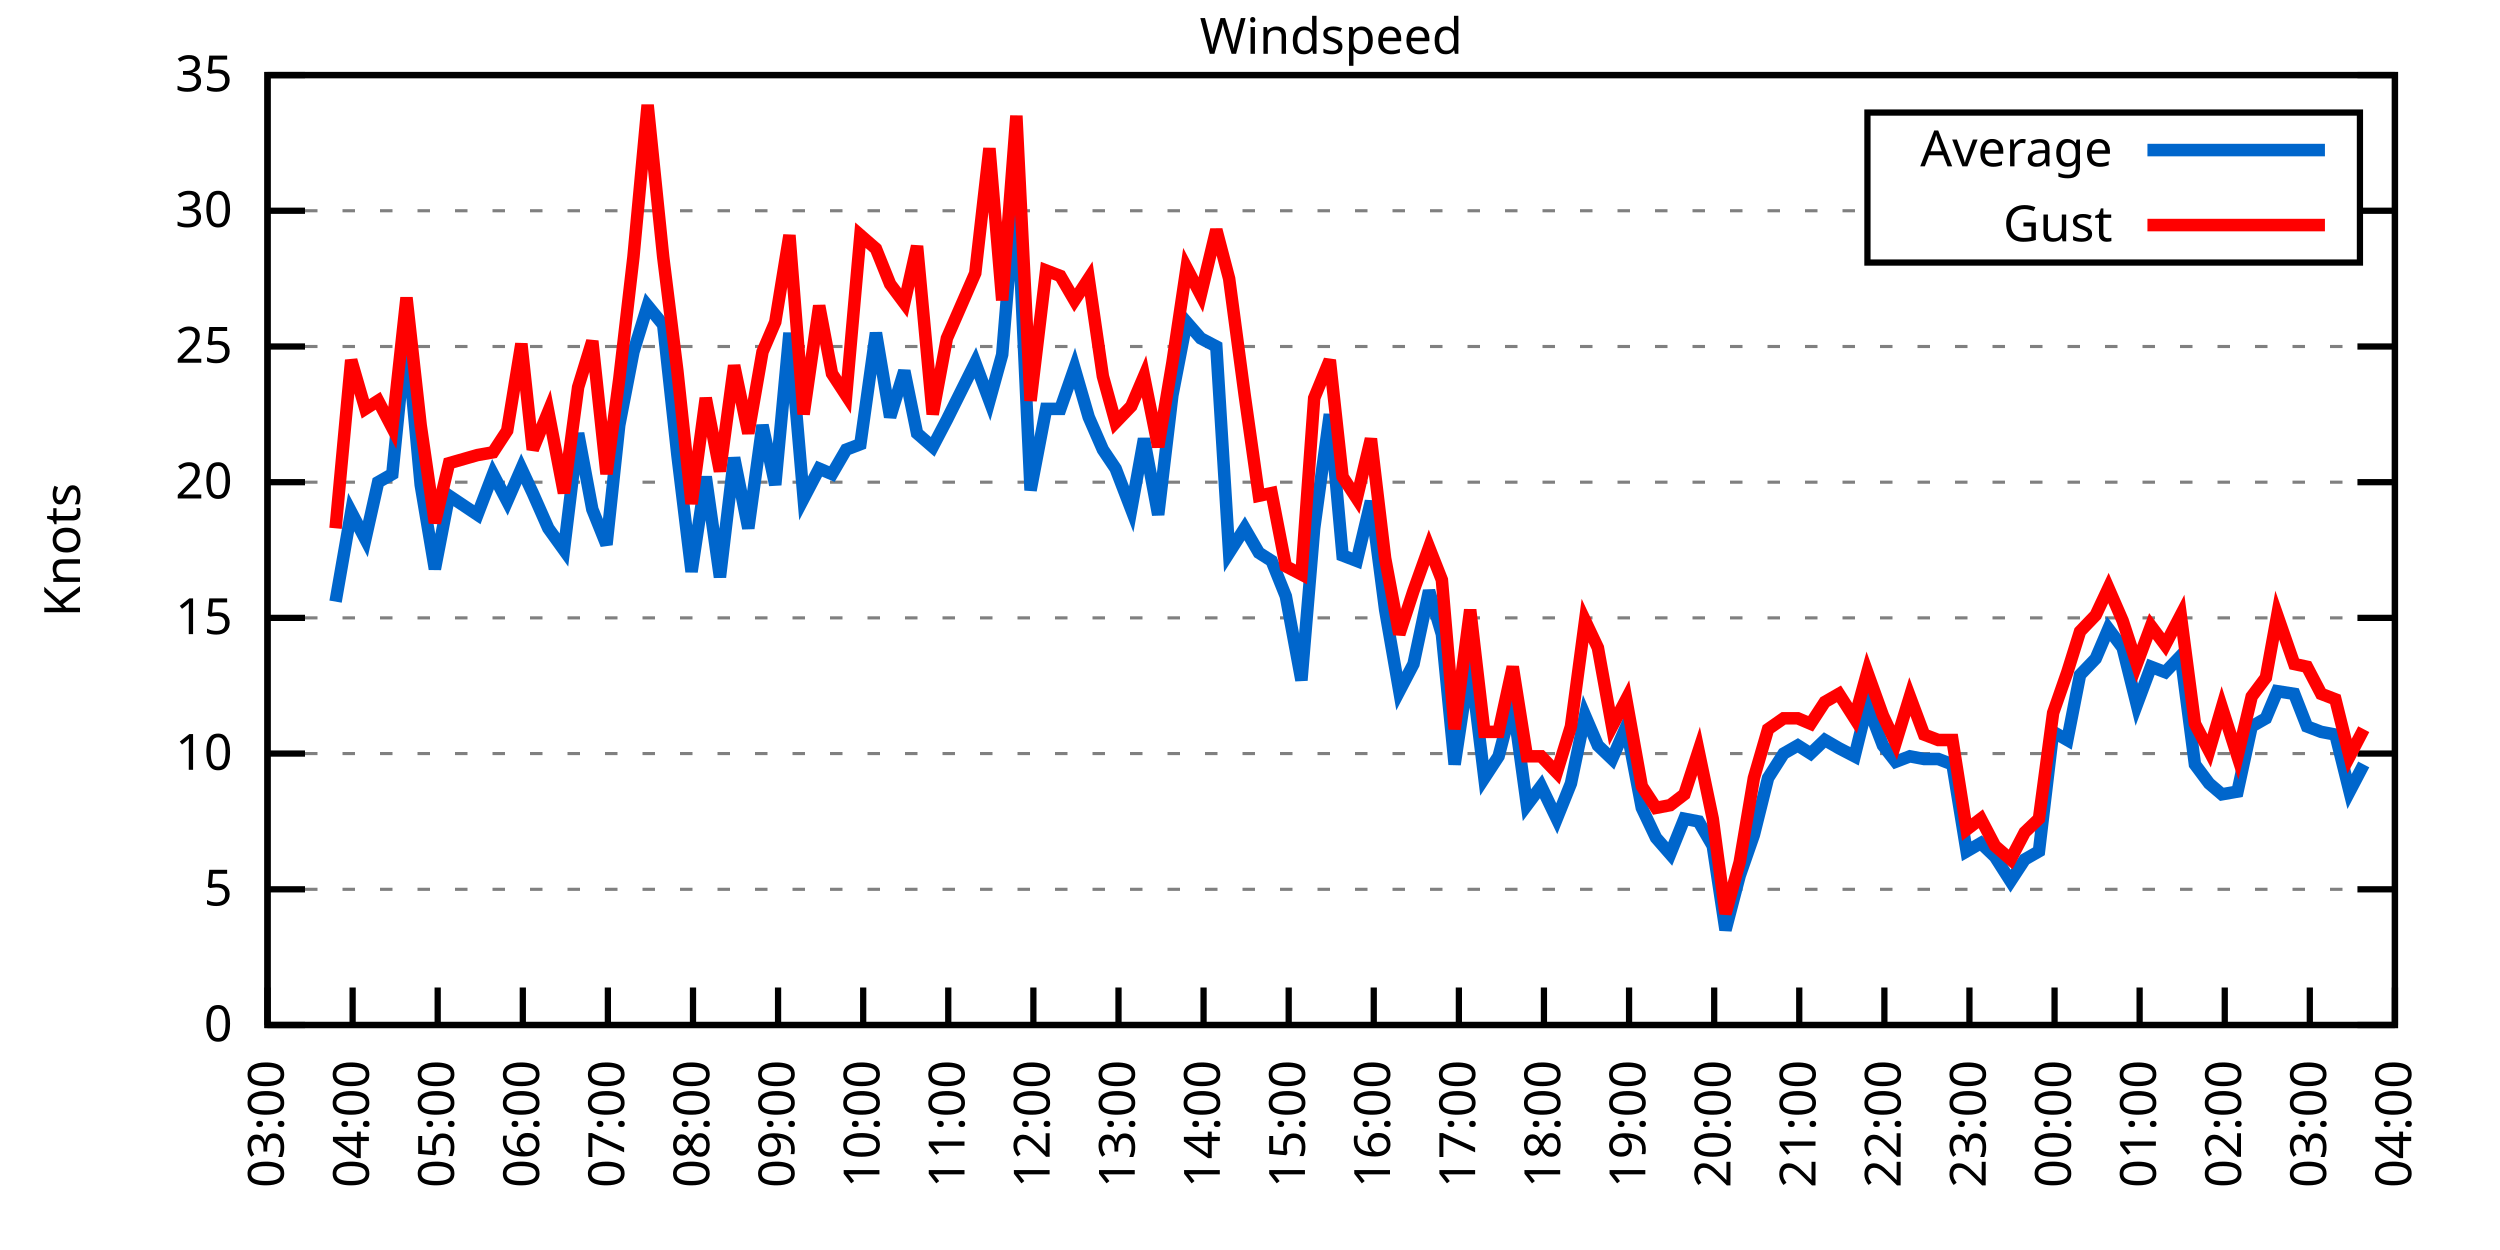
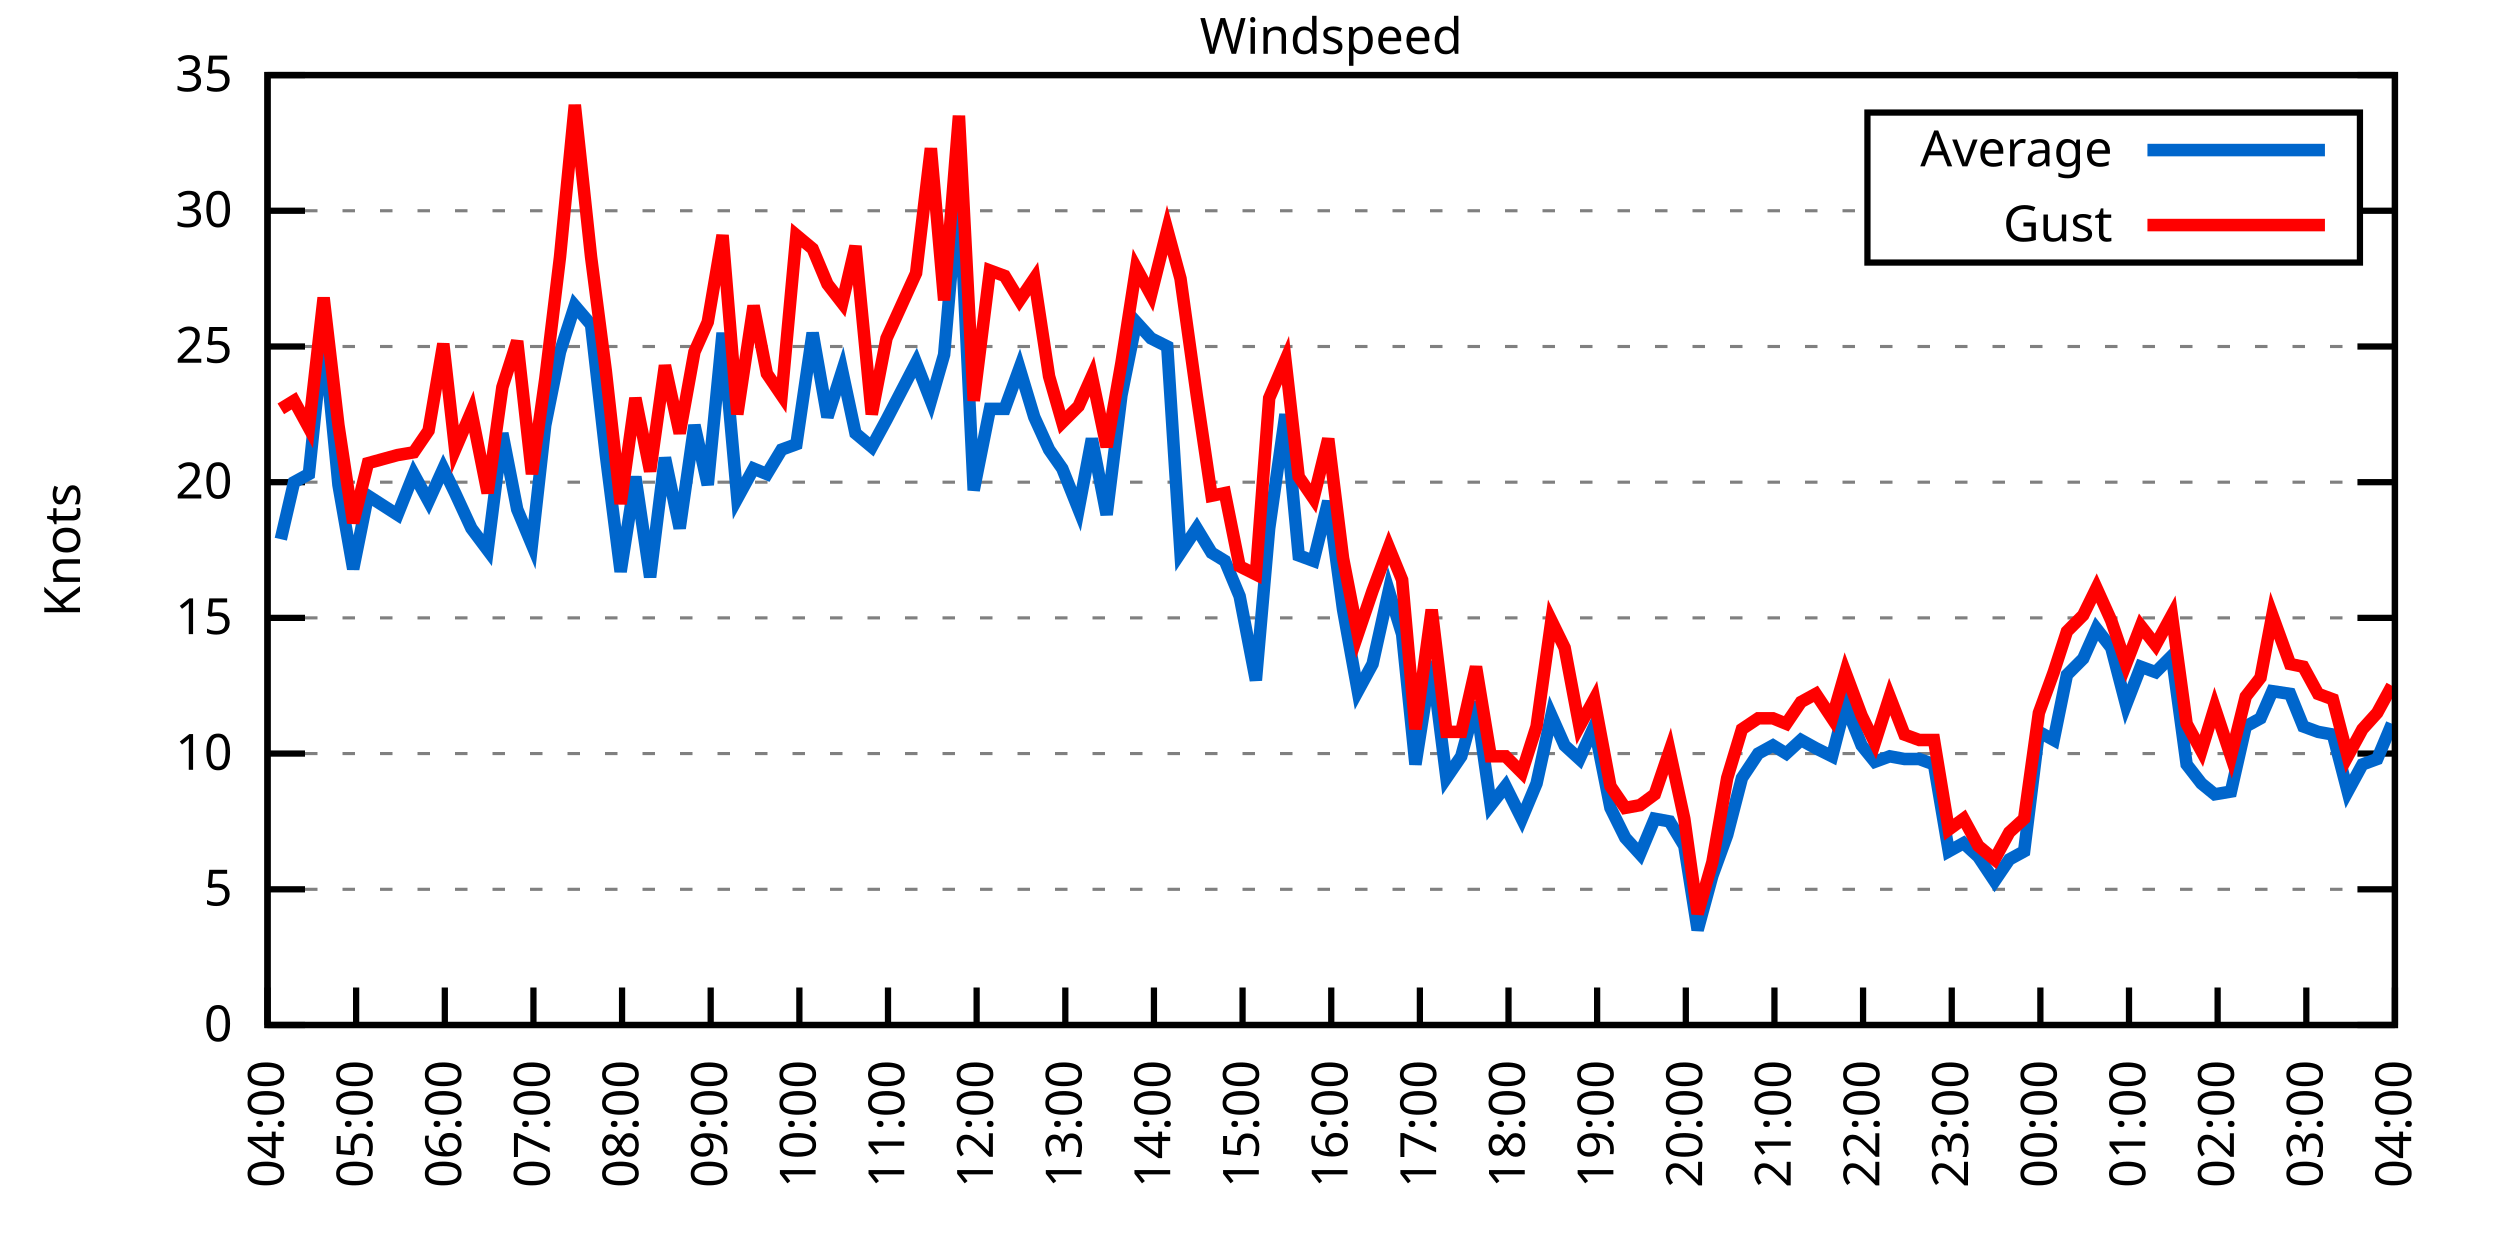
<svg xmlns="http://www.w3.org/2000/svg" xmlns:xlink="http://www.w3.org/1999/xlink" width="400" height="200" viewBox="0 0 400 200">
  <g id="gnuplot_canvas">
    <rect x="0" y="0" width="400" height="200" fill="none" />
    <defs>
      <circle id="gpDot" r="0.5" stroke-width="0.5" stroke="currentColor" />
      <path id="gpPt0" stroke-width="0.333" stroke="currentColor" d="M-1,0 h2 M0,-1 v2" />
      <path id="gpPt1" stroke-width="0.333" stroke="currentColor" d="M-1,-1 L1,1 M1,-1 L-1,1" />
      <path id="gpPt2" stroke-width="0.333" stroke="currentColor" d="M-1,0 L1,0 M0,-1 L0,1 M-1,-1 L1,1 M-1,1 L1,-1" />
      <rect id="gpPt3" stroke-width="0.333" stroke="currentColor" x="-1" y="-1" width="2" height="2" />
      <rect id="gpPt4" stroke-width="0.333" stroke="currentColor" fill="currentColor" x="-1" y="-1" width="2" height="2" />
      <circle id="gpPt5" stroke-width="0.333" stroke="currentColor" cx="0" cy="0" r="1" />
      <use xlink:href="#gpPt5" id="gpPt6" fill="currentColor" stroke="none" />
      <path id="gpPt7" stroke-width="0.333" stroke="currentColor" d="M0,-1.33 L-1.33,0.67 L1.33,0.67 z" />
      <use xlink:href="#gpPt7" id="gpPt8" fill="currentColor" stroke="none" />
      <use xlink:href="#gpPt7" id="gpPt9" stroke="currentColor" transform="rotate(180)" />
      <use xlink:href="#gpPt9" id="gpPt10" fill="currentColor" stroke="none" />
      <use xlink:href="#gpPt3" id="gpPt11" stroke="currentColor" transform="rotate(45)" />
      <use xlink:href="#gpPt11" id="gpPt12" fill="currentColor" stroke="none" />
      <path id="gpPt13" stroke-width="0.333" stroke="currentColor" d="M0,1.330 L1.265,0.411 L0.782,-1.067 L-0.782,-1.076 L-1.265,0.411 z" />
      <use xlink:href="#gpPt13" id="gpPt14" fill="currentColor" stroke="none" />
      <filter id="textbox" filterUnits="objectBoundingBox" x="0" y="0" height="1" width="1">
        <feFlood flood-color="white" flood-opacity="1" result="bgnd" />
        <feComposite in="SourceGraphic" in2="bgnd" operator="atop" />
      </filter>
      <filter id="greybox" filterUnits="objectBoundingBox" x="0" y="0" height="1" width="1">
        <feFlood flood-color="lightgrey" flood-opacity="1" result="grey" />
        <feComposite in="SourceGraphic" in2="grey" operator="atop" />
      </filter>
    </defs>
    <g fill="none" color="white" stroke="currentColor" stroke-width="1.00" stroke-linecap="butt" stroke-linejoin="miter">
</g>
    <g fill="none" color="black" stroke="currentColor" stroke-width="1.00" stroke-linecap="butt" stroke-linejoin="miter">
      <g stroke="none" shape-rendering="crispEdges">
        <polygon fill="rgb(255, 255, 255)" points="42.80,164.00 383.18,164.00 383.18,12.02 42.80,12.02 " />
      </g>
    </g>
    <g fill="none" color="black" stroke="currentColor" stroke-width="1.00" stroke-linecap="butt" stroke-linejoin="miter">
</g>
    <g fill="none" color="black" stroke="black" stroke-width="0.50" stroke-linecap="butt" stroke-linejoin="miter">
</g>
    <g fill="none" color="gray" stroke="currentColor" stroke-width="0.50" stroke-linecap="butt" stroke-linejoin="miter">
      <path stroke="gray" stroke-dasharray="2,4" class="gridline" d="M42.80,164.00 L383.19,164.00  " />
    </g>
    <g fill="none" color="gray" stroke="gray" stroke-width="1.00" stroke-linecap="butt" stroke-linejoin="miter">
</g>
    <g fill="none" color="black" stroke="currentColor" stroke-width="1.00" stroke-linecap="butt" stroke-linejoin="miter">
      <path stroke="black" d="M42.80,164.00 L48.80,164.00 M383.19,164.00 L377.19,164.00  " />
      <g transform="translate(37.20,166.60)" stroke="none" fill="black" font-family="Sans" font-size="8.00" text-anchor="end">
        <text>
          <tspan font-family="Sans"> 0</tspan>
        </text>
      </g>
    </g>
    <g fill="none" color="black" stroke="currentColor" stroke-width="1.00" stroke-linecap="butt" stroke-linejoin="miter">
</g>
    <g fill="none" color="black" stroke="black" stroke-width="0.50" stroke-linecap="butt" stroke-linejoin="miter">
</g>
    <g fill="none" color="gray" stroke="currentColor" stroke-width="0.50" stroke-linecap="butt" stroke-linejoin="miter">
      <path stroke="gray" stroke-dasharray="2,4" class="gridline" d="M42.80,142.29 L383.19,142.29  " />
    </g>
    <g fill="none" color="gray" stroke="gray" stroke-width="1.00" stroke-linecap="butt" stroke-linejoin="miter">
</g>
    <g fill="none" color="black" stroke="currentColor" stroke-width="1.00" stroke-linecap="butt" stroke-linejoin="miter">
      <path stroke="black" d="M42.80,142.29 L48.80,142.29 M383.19,142.29 L377.19,142.29  " />
      <g transform="translate(37.20,144.89)" stroke="none" fill="black" font-family="Sans" font-size="8.00" text-anchor="end">
        <text>
          <tspan font-family="Sans"> 5</tspan>
        </text>
      </g>
    </g>
    <g fill="none" color="black" stroke="currentColor" stroke-width="1.00" stroke-linecap="butt" stroke-linejoin="miter">
</g>
    <g fill="none" color="black" stroke="black" stroke-width="0.50" stroke-linecap="butt" stroke-linejoin="miter">
</g>
    <g fill="none" color="gray" stroke="currentColor" stroke-width="0.50" stroke-linecap="butt" stroke-linejoin="miter">
      <path stroke="gray" stroke-dasharray="2,4" class="gridline" d="M42.80,120.57 L383.19,120.57  " />
    </g>
    <g fill="none" color="gray" stroke="gray" stroke-width="1.00" stroke-linecap="butt" stroke-linejoin="miter">
</g>
    <g fill="none" color="black" stroke="currentColor" stroke-width="1.00" stroke-linecap="butt" stroke-linejoin="miter">
      <path stroke="black" d="M42.80,120.57 L48.80,120.57 M383.19,120.57 L377.19,120.57  " />
      <g transform="translate(37.20,123.17)" stroke="none" fill="black" font-family="Sans" font-size="8.00" text-anchor="end">
        <text>
          <tspan font-family="Sans"> 10</tspan>
        </text>
      </g>
    </g>
    <g fill="none" color="black" stroke="currentColor" stroke-width="1.00" stroke-linecap="butt" stroke-linejoin="miter">
</g>
    <g fill="none" color="black" stroke="black" stroke-width="0.50" stroke-linecap="butt" stroke-linejoin="miter">
</g>
    <g fill="none" color="gray" stroke="currentColor" stroke-width="0.50" stroke-linecap="butt" stroke-linejoin="miter">
      <path stroke="gray" stroke-dasharray="2,4" class="gridline" d="M42.80,98.86 L383.19,98.86  " />
    </g>
    <g fill="none" color="gray" stroke="gray" stroke-width="1.00" stroke-linecap="butt" stroke-linejoin="miter">
</g>
    <g fill="none" color="black" stroke="currentColor" stroke-width="1.00" stroke-linecap="butt" stroke-linejoin="miter">
      <path stroke="black" d="M42.80,98.86 L48.80,98.86 M383.19,98.86 L377.19,98.86  " />
      <g transform="translate(37.20,101.46)" stroke="none" fill="black" font-family="Sans" font-size="8.00" text-anchor="end">
        <text>
          <tspan font-family="Sans"> 15</tspan>
        </text>
      </g>
    </g>
    <g fill="none" color="black" stroke="currentColor" stroke-width="1.00" stroke-linecap="butt" stroke-linejoin="miter">
</g>
    <g fill="none" color="black" stroke="black" stroke-width="0.50" stroke-linecap="butt" stroke-linejoin="miter">
</g>
    <g fill="none" color="gray" stroke="currentColor" stroke-width="0.50" stroke-linecap="butt" stroke-linejoin="miter">
      <path stroke="gray" stroke-dasharray="2,4" class="gridline" d="M42.80,77.15 L383.19,77.15  " />
    </g>
    <g fill="none" color="gray" stroke="gray" stroke-width="1.00" stroke-linecap="butt" stroke-linejoin="miter">
</g>
    <g fill="none" color="black" stroke="currentColor" stroke-width="1.00" stroke-linecap="butt" stroke-linejoin="miter">
      <path stroke="black" d="M42.80,77.15 L48.80,77.15 M383.19,77.15 L377.19,77.15  " />
      <g transform="translate(37.20,79.75)" stroke="none" fill="black" font-family="Sans" font-size="8.00" text-anchor="end">
        <text>
          <tspan font-family="Sans"> 20</tspan>
        </text>
      </g>
    </g>
    <g fill="none" color="black" stroke="currentColor" stroke-width="1.00" stroke-linecap="butt" stroke-linejoin="miter">
</g>
    <g fill="none" color="black" stroke="black" stroke-width="0.50" stroke-linecap="butt" stroke-linejoin="miter">
</g>
    <g fill="none" color="gray" stroke="currentColor" stroke-width="0.50" stroke-linecap="butt" stroke-linejoin="miter">
      <path stroke="gray" stroke-dasharray="2,4" class="gridline" d="M42.80,55.44 L383.19,55.44  " />
    </g>
    <g fill="none" color="gray" stroke="gray" stroke-width="1.00" stroke-linecap="butt" stroke-linejoin="miter">
</g>
    <g fill="none" color="black" stroke="currentColor" stroke-width="1.00" stroke-linecap="butt" stroke-linejoin="miter">
      <path stroke="black" d="M42.80,55.44 L48.80,55.44 M383.19,55.44 L377.19,55.44  " />
      <g transform="translate(37.20,58.04)" stroke="none" fill="black" font-family="Sans" font-size="8.00" text-anchor="end">
        <text>
          <tspan font-family="Sans"> 25</tspan>
        </text>
      </g>
    </g>
    <g fill="none" color="black" stroke="currentColor" stroke-width="1.00" stroke-linecap="butt" stroke-linejoin="miter">
</g>
    <g fill="none" color="black" stroke="black" stroke-width="0.50" stroke-linecap="butt" stroke-linejoin="miter">
</g>
    <g fill="none" color="gray" stroke="currentColor" stroke-width="0.50" stroke-linecap="butt" stroke-linejoin="miter">
      <path stroke="gray" stroke-dasharray="2,4" class="gridline" d="M42.80,33.72 L298.79,33.72 M377.59,33.72 L383.19,33.72  " />
    </g>
    <g fill="none" color="gray" stroke="gray" stroke-width="1.00" stroke-linecap="butt" stroke-linejoin="miter">
</g>
    <g fill="none" color="black" stroke="currentColor" stroke-width="1.00" stroke-linecap="butt" stroke-linejoin="miter">
      <path stroke="black" d="M42.80,33.72 L48.80,33.72 M383.19,33.72 L377.19,33.72  " />
      <g transform="translate(37.20,36.32)" stroke="none" fill="black" font-family="Sans" font-size="8.00" text-anchor="end">
        <text>
          <tspan font-family="Sans"> 30</tspan>
        </text>
      </g>
    </g>
    <g fill="none" color="black" stroke="currentColor" stroke-width="1.00" stroke-linecap="butt" stroke-linejoin="miter">
</g>
    <g fill="none" color="black" stroke="black" stroke-width="0.50" stroke-linecap="butt" stroke-linejoin="miter">
</g>
    <g fill="none" color="gray" stroke="currentColor" stroke-width="0.50" stroke-linecap="butt" stroke-linejoin="miter">
      <path stroke="gray" stroke-dasharray="2,4" class="gridline" d="M42.80,12.01 L383.19,12.01  " />
    </g>
    <g fill="none" color="gray" stroke="gray" stroke-width="1.00" stroke-linecap="butt" stroke-linejoin="miter">
</g>
    <g fill="none" color="black" stroke="currentColor" stroke-width="1.00" stroke-linecap="butt" stroke-linejoin="miter">
      <path stroke="black" d="M42.80,12.01 L48.80,12.01 M383.19,12.01 L377.19,12.01  " />
      <g transform="translate(37.20,14.61)" stroke="none" fill="black" font-family="Sans" font-size="8.00" text-anchor="end">
        <text>
          <tspan font-family="Sans"> 35</tspan>
        </text>
      </g>
    </g>
    <g fill="none" color="black" stroke="currentColor" stroke-width="1.00" stroke-linecap="butt" stroke-linejoin="miter">
      <path stroke="black" d="M42.80,164.00 L42.80,158.00  " />
      <g transform="translate(45.40,169.60) rotate(270.00)" stroke="none" fill="black" font-family="Sans" font-size="8.00" text-anchor="end">
        <text>
-           <tspan font-family="Sans">03:00</tspan>
-         </text>
-       </g>
-     </g>
-     <g fill="none" color="black" stroke="currentColor" stroke-width="1.00" stroke-linecap="butt" stroke-linejoin="miter">
-       <path stroke="black" d="M56.42,164.00 L56.42,158.00  " />
-       <g transform="translate(59.02,169.60) rotate(270.00)" stroke="none" fill="black" font-family="Sans" font-size="8.00" text-anchor="end">
-         <text>
          <tspan font-family="Sans">04:00</tspan>
        </text>
      </g>
    </g>
    <g fill="none" color="black" stroke="currentColor" stroke-width="1.00" stroke-linecap="butt" stroke-linejoin="miter">
-       <path stroke="black" d="M70.03,164.00 L70.03,158.00  " />
-       <g transform="translate(72.63,169.60) rotate(270.00)" stroke="none" fill="black" font-family="Sans" font-size="8.00" text-anchor="end">
+       <path stroke="black" d="M56.98,164.00 L56.98,158.00  " />
+       <g transform="translate(59.58,169.60) rotate(270.00)" stroke="none" fill="black" font-family="Sans" font-size="8.00" text-anchor="end">
        <text>
          <tspan font-family="Sans">05:00</tspan>
        </text>
      </g>
    </g>
    <g fill="none" color="black" stroke="currentColor" stroke-width="1.00" stroke-linecap="butt" stroke-linejoin="miter">
-       <path stroke="black" d="M83.65,164.00 L83.65,158.00  " />
-       <g transform="translate(86.25,169.60) rotate(270.00)" stroke="none" fill="black" font-family="Sans" font-size="8.00" text-anchor="end">
+       <path stroke="black" d="M71.17,164.00 L71.17,158.00  " />
+       <g transform="translate(73.77,169.60) rotate(270.00)" stroke="none" fill="black" font-family="Sans" font-size="8.00" text-anchor="end">
        <text>
          <tspan font-family="Sans">06:00</tspan>
        </text>
      </g>
    </g>
    <g fill="none" color="black" stroke="currentColor" stroke-width="1.00" stroke-linecap="butt" stroke-linejoin="miter">
-       <path stroke="black" d="M97.26,164.00 L97.26,158.00  " />
-       <g transform="translate(99.86,169.60) rotate(270.00)" stroke="none" fill="black" font-family="Sans" font-size="8.00" text-anchor="end">
+       <path stroke="black" d="M85.35,164.00 L85.35,158.00  " />
+       <g transform="translate(87.95,169.60) rotate(270.00)" stroke="none" fill="black" font-family="Sans" font-size="8.00" text-anchor="end">
        <text>
          <tspan font-family="Sans">07:00</tspan>
        </text>
      </g>
    </g>
    <g fill="none" color="black" stroke="currentColor" stroke-width="1.00" stroke-linecap="butt" stroke-linejoin="miter">
-       <path stroke="black" d="M110.88,164.00 L110.88,158.00  " />
-       <g transform="translate(113.48,169.60) rotate(270.00)" stroke="none" fill="black" font-family="Sans" font-size="8.00" text-anchor="end">
+       <path stroke="black" d="M99.53,164.00 L99.53,158.00  " />
+       <g transform="translate(102.13,169.60) rotate(270.00)" stroke="none" fill="black" font-family="Sans" font-size="8.00" text-anchor="end">
        <text>
          <tspan font-family="Sans">08:00</tspan>
        </text>
      </g>
    </g>
    <g fill="none" color="black" stroke="currentColor" stroke-width="1.00" stroke-linecap="butt" stroke-linejoin="miter">
-       <path stroke="black" d="M124.49,164.00 L124.49,158.00  " />
-       <g transform="translate(127.09,169.60) rotate(270.00)" stroke="none" fill="black" font-family="Sans" font-size="8.00" text-anchor="end">
+       <path stroke="black" d="M113.71,164.00 L113.71,158.00  " />
+       <g transform="translate(116.31,169.60) rotate(270.00)" stroke="none" fill="black" font-family="Sans" font-size="8.00" text-anchor="end">
        <text>
          <tspan font-family="Sans">09:00</tspan>
        </text>
      </g>
    </g>
    <g fill="none" color="black" stroke="currentColor" stroke-width="1.00" stroke-linecap="butt" stroke-linejoin="miter">
-       <path stroke="black" d="M138.11,164.00 L138.11,158.00  " />
-       <g transform="translate(140.71,169.60) rotate(270.00)" stroke="none" fill="black" font-family="Sans" font-size="8.00" text-anchor="end">
+       <path stroke="black" d="M127.90,164.00 L127.90,158.00  " />
+       <g transform="translate(130.50,169.60) rotate(270.00)" stroke="none" fill="black" font-family="Sans" font-size="8.00" text-anchor="end">
        <text>
          <tspan font-family="Sans">10:00</tspan>
        </text>
      </g>
    </g>
    <g fill="none" color="black" stroke="currentColor" stroke-width="1.00" stroke-linecap="butt" stroke-linejoin="miter">
-       <path stroke="black" d="M151.72,164.00 L151.72,158.00  " />
-       <g transform="translate(154.32,169.60) rotate(270.00)" stroke="none" fill="black" font-family="Sans" font-size="8.00" text-anchor="end">
+       <path stroke="black" d="M142.08,164.00 L142.08,158.00  " />
+       <g transform="translate(144.68,169.60) rotate(270.00)" stroke="none" fill="black" font-family="Sans" font-size="8.00" text-anchor="end">
        <text>
          <tspan font-family="Sans">11:00</tspan>
        </text>
      </g>
    </g>
    <g fill="none" color="black" stroke="currentColor" stroke-width="1.00" stroke-linecap="butt" stroke-linejoin="miter">
-       <path stroke="black" d="M165.34,164.00 L165.34,158.00  " />
-       <g transform="translate(167.94,169.60) rotate(270.00)" stroke="none" fill="black" font-family="Sans" font-size="8.00" text-anchor="end">
+       <path stroke="black" d="M156.26,164.00 L156.26,158.00  " />
+       <g transform="translate(158.86,169.60) rotate(270.00)" stroke="none" fill="black" font-family="Sans" font-size="8.00" text-anchor="end">
        <text>
          <tspan font-family="Sans">12:00</tspan>
        </text>
      </g>
    </g>
    <g fill="none" color="black" stroke="currentColor" stroke-width="1.00" stroke-linecap="butt" stroke-linejoin="miter">
-       <path stroke="black" d="M178.96,164.00 L178.96,158.00  " />
-       <g transform="translate(181.56,169.60) rotate(270.00)" stroke="none" fill="black" font-family="Sans" font-size="8.00" text-anchor="end">
+       <path stroke="black" d="M170.45,164.00 L170.45,158.00  " />
+       <g transform="translate(173.05,169.60) rotate(270.00)" stroke="none" fill="black" font-family="Sans" font-size="8.00" text-anchor="end">
        <text>
          <tspan font-family="Sans">13:00</tspan>
        </text>
      </g>
    </g>
    <g fill="none" color="black" stroke="currentColor" stroke-width="1.00" stroke-linecap="butt" stroke-linejoin="miter">
-       <path stroke="black" d="M192.57,164.00 L192.57,158.00  " />
-       <g transform="translate(195.17,169.60) rotate(270.00)" stroke="none" fill="black" font-family="Sans" font-size="8.00" text-anchor="end">
+       <path stroke="black" d="M184.63,164.00 L184.63,158.00  " />
+       <g transform="translate(187.23,169.60) rotate(270.00)" stroke="none" fill="black" font-family="Sans" font-size="8.00" text-anchor="end">
        <text>
          <tspan font-family="Sans">14:00</tspan>
        </text>
      </g>
    </g>
    <g fill="none" color="black" stroke="currentColor" stroke-width="1.00" stroke-linecap="butt" stroke-linejoin="miter">
-       <path stroke="black" d="M206.19,164.00 L206.19,158.00  " />
-       <g transform="translate(208.79,169.60) rotate(270.00)" stroke="none" fill="black" font-family="Sans" font-size="8.00" text-anchor="end">
+       <path stroke="black" d="M198.81,164.00 L198.81,158.00  " />
+       <g transform="translate(201.41,169.60) rotate(270.00)" stroke="none" fill="black" font-family="Sans" font-size="8.00" text-anchor="end">
        <text>
          <tspan font-family="Sans">15:00</tspan>
        </text>
      </g>
    </g>
    <g fill="none" color="black" stroke="currentColor" stroke-width="1.00" stroke-linecap="butt" stroke-linejoin="miter">
-       <path stroke="black" d="M219.80,164.00 L219.80,158.00  " />
-       <g transform="translate(222.40,169.60) rotate(270.00)" stroke="none" fill="black" font-family="Sans" font-size="8.00" text-anchor="end">
+       <path stroke="black" d="M213.00,164.00 L213.00,158.00  " />
+       <g transform="translate(215.60,169.60) rotate(270.00)" stroke="none" fill="black" font-family="Sans" font-size="8.00" text-anchor="end">
        <text>
          <tspan font-family="Sans">16:00</tspan>
        </text>
      </g>
    </g>
    <g fill="none" color="black" stroke="currentColor" stroke-width="1.00" stroke-linecap="butt" stroke-linejoin="miter">
-       <path stroke="black" d="M233.42,164.00 L233.42,158.00  " />
-       <g transform="translate(236.02,169.60) rotate(270.00)" stroke="none" fill="black" font-family="Sans" font-size="8.00" text-anchor="end">
+       <path stroke="black" d="M227.18,164.00 L227.18,158.00  " />
+       <g transform="translate(229.78,169.60) rotate(270.00)" stroke="none" fill="black" font-family="Sans" font-size="8.00" text-anchor="end">
        <text>
          <tspan font-family="Sans">17:00</tspan>
        </text>
      </g>
    </g>
    <g fill="none" color="black" stroke="currentColor" stroke-width="1.00" stroke-linecap="butt" stroke-linejoin="miter">
-       <path stroke="black" d="M247.03,164.00 L247.03,158.00  " />
-       <g transform="translate(249.63,169.60) rotate(270.00)" stroke="none" fill="black" font-family="Sans" font-size="8.00" text-anchor="end">
+       <path stroke="black" d="M241.36,164.00 L241.36,158.00  " />
+       <g transform="translate(243.96,169.60) rotate(270.00)" stroke="none" fill="black" font-family="Sans" font-size="8.00" text-anchor="end">
        <text>
          <tspan font-family="Sans">18:00</tspan>
        </text>
      </g>
    </g>
    <g fill="none" color="black" stroke="currentColor" stroke-width="1.00" stroke-linecap="butt" stroke-linejoin="miter">
-       <path stroke="black" d="M260.65,164.00 L260.65,158.00  " />
-       <g transform="translate(263.25,169.60) rotate(270.00)" stroke="none" fill="black" font-family="Sans" font-size="8.00" text-anchor="end">
+       <path stroke="black" d="M255.54,164.00 L255.54,158.00  " />
+       <g transform="translate(258.14,169.60) rotate(270.00)" stroke="none" fill="black" font-family="Sans" font-size="8.00" text-anchor="end">
        <text>
          <tspan font-family="Sans">19:00</tspan>
        </text>
      </g>
    </g>
    <g fill="none" color="black" stroke="currentColor" stroke-width="1.00" stroke-linecap="butt" stroke-linejoin="miter">
-       <path stroke="black" d="M274.27,164.00 L274.27,158.00  " />
-       <g transform="translate(276.87,169.60) rotate(270.00)" stroke="none" fill="black" font-family="Sans" font-size="8.00" text-anchor="end">
+       <path stroke="black" d="M269.73,164.00 L269.73,158.00  " />
+       <g transform="translate(272.33,169.60) rotate(270.00)" stroke="none" fill="black" font-family="Sans" font-size="8.00" text-anchor="end">
        <text>
          <tspan font-family="Sans">20:00</tspan>
        </text>
      </g>
    </g>
    <g fill="none" color="black" stroke="currentColor" stroke-width="1.00" stroke-linecap="butt" stroke-linejoin="miter">
-       <path stroke="black" d="M287.88,164.00 L287.88,158.00  " />
-       <g transform="translate(290.48,169.60) rotate(270.00)" stroke="none" fill="black" font-family="Sans" font-size="8.00" text-anchor="end">
+       <path stroke="black" d="M283.91,164.00 L283.91,158.00  " />
+       <g transform="translate(286.51,169.60) rotate(270.00)" stroke="none" fill="black" font-family="Sans" font-size="8.00" text-anchor="end">
        <text>
          <tspan font-family="Sans">21:00</tspan>
        </text>
      </g>
    </g>
    <g fill="none" color="black" stroke="currentColor" stroke-width="1.00" stroke-linecap="butt" stroke-linejoin="miter">
-       <path stroke="black" d="M301.50,164.00 L301.50,158.00  " />
-       <g transform="translate(304.10,169.60) rotate(270.00)" stroke="none" fill="black" font-family="Sans" font-size="8.00" text-anchor="end">
+       <path stroke="black" d="M298.09,164.00 L298.09,158.00  " />
+       <g transform="translate(300.69,169.60) rotate(270.00)" stroke="none" fill="black" font-family="Sans" font-size="8.00" text-anchor="end">
        <text>
          <tspan font-family="Sans">22:00</tspan>
        </text>
      </g>
    </g>
    <g fill="none" color="black" stroke="currentColor" stroke-width="1.00" stroke-linecap="butt" stroke-linejoin="miter">
-       <path stroke="black" d="M315.11,164.00 L315.11,158.00  " />
-       <g transform="translate(317.71,169.60) rotate(270.00)" stroke="none" fill="black" font-family="Sans" font-size="8.00" text-anchor="end">
+       <path stroke="black" d="M312.28,164.00 L312.28,158.00  " />
+       <g transform="translate(314.88,169.60) rotate(270.00)" stroke="none" fill="black" font-family="Sans" font-size="8.00" text-anchor="end">
        <text>
          <tspan font-family="Sans">23:00</tspan>
        </text>
      </g>
    </g>
    <g fill="none" color="black" stroke="currentColor" stroke-width="1.00" stroke-linecap="butt" stroke-linejoin="miter">
-       <path stroke="black" d="M328.73,164.00 L328.73,158.00  " />
-       <g transform="translate(331.33,169.60) rotate(270.00)" stroke="none" fill="black" font-family="Sans" font-size="8.00" text-anchor="end">
+       <path stroke="black" d="M326.46,164.00 L326.46,158.00  " />
+       <g transform="translate(329.06,169.60) rotate(270.00)" stroke="none" fill="black" font-family="Sans" font-size="8.00" text-anchor="end">
        <text>
          <tspan font-family="Sans">00:00</tspan>
        </text>
      </g>
    </g>
    <g fill="none" color="black" stroke="currentColor" stroke-width="1.00" stroke-linecap="butt" stroke-linejoin="miter">
-       <path stroke="black" d="M342.34,164.00 L342.34,158.00  " />
-       <g transform="translate(344.94,169.60) rotate(270.00)" stroke="none" fill="black" font-family="Sans" font-size="8.00" text-anchor="end">
+       <path stroke="black" d="M340.64,164.00 L340.64,158.00  " />
+       <g transform="translate(343.24,169.60) rotate(270.00)" stroke="none" fill="black" font-family="Sans" font-size="8.00" text-anchor="end">
        <text>
          <tspan font-family="Sans">01:00</tspan>
        </text>
      </g>
    </g>
    <g fill="none" color="black" stroke="currentColor" stroke-width="1.00" stroke-linecap="butt" stroke-linejoin="miter">
-       <path stroke="black" d="M355.96,164.00 L355.96,158.00  " />
-       <g transform="translate(358.56,169.60) rotate(270.00)" stroke="none" fill="black" font-family="Sans" font-size="8.00" text-anchor="end">
+       <path stroke="black" d="M354.82,164.00 L354.82,158.00  " />
+       <g transform="translate(357.42,169.60) rotate(270.00)" stroke="none" fill="black" font-family="Sans" font-size="8.00" text-anchor="end">
        <text>
          <tspan font-family="Sans">02:00</tspan>
        </text>
      </g>
    </g>
    <g fill="none" color="black" stroke="currentColor" stroke-width="1.00" stroke-linecap="butt" stroke-linejoin="miter">
-       <path stroke="black" d="M369.57,164.00 L369.57,158.00  " />
-       <g transform="translate(372.17,169.60) rotate(270.00)" stroke="none" fill="black" font-family="Sans" font-size="8.00" text-anchor="end">
+       <path stroke="black" d="M369.01,164.00 L369.01,158.00  " />
+       <g transform="translate(371.61,169.60) rotate(270.00)" stroke="none" fill="black" font-family="Sans" font-size="8.00" text-anchor="end">
        <text>
          <tspan font-family="Sans">03:00</tspan>
        </text>
      </g>
    </g>
    <g fill="none" color="black" stroke="currentColor" stroke-width="1.00" stroke-linecap="butt" stroke-linejoin="miter">
      <path stroke="black" d="M383.19,164.00 L383.19,158.00  " />
      <g transform="translate(385.79,169.60) rotate(270.00)" stroke="none" fill="black" font-family="Sans" font-size="8.00" text-anchor="end">
        <text>
          <tspan font-family="Sans">04:00</tspan>
        </text>
      </g>
    </g>
    <g fill="none" color="black" stroke="currentColor" stroke-width="1.00" stroke-linecap="butt" stroke-linejoin="miter">
</g>
    <g fill="none" color="black" stroke="currentColor" stroke-width="1.00" stroke-linecap="butt" stroke-linejoin="miter">
      <path stroke="black" d="M42.80,12.01 L42.80,164.00 L383.19,164.00 L383.19,12.01 L42.80,12.01 Z  " />
    </g>
    <g fill="none" color="black" stroke="currentColor" stroke-width="1.00" stroke-linecap="butt" stroke-linejoin="miter">
</g>
    <g fill="none" color="black" stroke="currentColor" stroke-width="1.00" stroke-linecap="butt" stroke-linejoin="miter">
      <path stroke="black" d="M298.79,42.01 L298.79,18.01 L377.59,18.01 L377.59,42.01 L298.79,42.01 Z  " />
    </g>
    <g id="Windspeed_plot_1">
      <g fill="none" color="white" stroke="black" stroke-width="2.00" stroke-linecap="butt" stroke-linejoin="miter">
</g>
      <g fill="none" color="black" stroke="currentColor" stroke-width="2.00" stroke-linecap="butt" stroke-linejoin="miter">
        <g transform="translate(337.99,26.61)" stroke="none" fill="black" font-family="Sans" font-size="8.00" text-anchor="end">
          <text>
            <tspan font-family="Sans">Average</tspan>
          </text>
        </g>
      </g>
      <g fill="none" color="black" stroke="currentColor" stroke-width="2.00" stroke-linecap="butt" stroke-linejoin="miter">
-         <path stroke="rgb(  0, 102, 204)" d="M343.59,24.01 L371.99,24.01 M53.69,96.26 L56.19,81.93 L58.46,86.27 L60.50,77.15 L62.77,75.85 L65.04,53.26   L67.31,77.58 L69.58,91.04 L71.85,79.32 L76.39,82.36 L78.88,75.85 L81.15,80.19 L83.42,74.98 L85.24,78.89   L87.73,84.53 L90.23,88.00 L92.50,69.33 L94.77,81.49 L97.04,87.14 L99.08,68.03 L101.35,56.30 L103.62,48.92   L106.11,51.96 L108.38,72.81 L110.65,91.48 L112.92,76.28 L115.19,92.35 L117.46,73.24 L119.73,84.53 L122.00,68.03   L124.04,77.58 L126.31,53.26 L128.58,79.75 L131.07,74.98 L133.12,75.85 L135.39,71.94 L137.66,71.07 L140.15,53.26   L142.42,66.73 L144.69,59.34 L146.73,69.33 L149.23,71.50 L151.50,67.16 L156.04,58.04 L158.31,64.12 L160.35,56.74   L162.62,29.38 L164.89,78.45 L167.38,65.42 L169.65,65.42 L171.92,58.91 L174.19,66.73 L176.46,71.94 L178.50,74.98   L181.00,81.49 L183.04,70.20 L185.31,82.36 L187.58,63.25 L189.85,51.53 L192.12,54.13 L194.61,55.44 L196.66,88.44   L199.15,84.53 L201.42,88.44 L203.46,89.74 L205.73,95.39 L208.23,108.85 L210.27,84.53 L212.77,66.29 L214.81,88.87   L217.08,89.74 L219.35,80.19 L221.62,97.56 L223.89,110.59 L226.16,106.24 L228.65,94.52 L230.70,101.47 L232.74,122.31   L235.23,105.81 L237.50,124.48 L239.77,121.01 L242.04,112.32 L244.31,128.83 L246.58,125.79 L249.08,131.00 L251.35,125.35   L253.61,114.49 L255.66,119.27 L257.93,121.44 L260.20,116.23 L262.69,129.26 L264.96,134.04 L267.23,136.64 L269.50,131.00   L271.77,131.43 L274.04,135.34 L276.08,148.80 L278.35,140.12 L280.62,133.60 L282.89,124.48 L285.38,120.57 L287.65,119.27   L289.70,120.57 L291.97,118.40 L294.23,119.71 L296.73,121.01 L298.77,112.76 L301.27,119.27 L303.31,121.88 L305.58,121.01   L307.85,121.44 L310.12,121.44 L312.39,122.31 L314.66,136.21 L316.93,134.90 L319.20,137.08 L321.69,140.98 L323.96,137.51   L326.23,136.21 L328.50,117.10 L330.77,118.40 L332.81,107.98 L335.31,105.38 L337.35,100.60 L339.62,103.64 L341.89,112.76   L344.16,106.68 L346.43,107.55 L348.92,104.94 L351.19,122.31 L353.46,125.35 L355.50,127.09 L358.00,126.65 L360.27,116.23   L362.54,114.93 L364.36,110.59 L367.08,111.02 L369.12,116.23 L371.39,117.10 L373.66,117.53 L375.93,126.65 L378.20,122.31    " />
+         <path stroke="rgb(  0, 102, 204)" d="M343.59,24.01 L371.99,24.01 M44.93,86.27 L47.05,77.15 L49.42,75.85 L51.78,53.26 L54.15,77.58 L56.51,91.04   L58.87,79.32 L63.60,82.36 L66.20,75.85 L68.57,80.19 L70.93,74.98 L72.82,78.89 L75.42,84.53 L78.02,88.00   L80.38,69.33 L82.75,81.49 L85.11,87.14 L87.24,68.03 L89.60,56.30 L91.97,48.92 L94.57,51.96 L96.93,72.81   L99.30,91.48 L101.66,76.28 L104.02,92.35 L106.39,73.24 L108.75,84.53 L111.11,68.03 L113.24,77.58 L115.61,53.26   L117.97,79.75 L120.57,74.98 L122.70,75.85 L125.06,71.94 L127.42,71.07 L130.02,53.26 L132.39,66.73 L134.75,59.34   L136.88,69.33 L139.48,71.50 L141.84,67.16 L146.57,58.04 L148.94,64.12 L151.06,56.74 L153.43,29.38 L155.79,78.45   L158.39,65.42 L160.75,65.42 L163.12,58.91 L165.48,66.73 L167.85,71.94 L169.97,74.98 L172.57,81.49 L174.70,70.20   L177.06,82.36 L179.43,63.25 L181.79,51.53 L184.16,54.13 L186.76,55.44 L188.88,88.44 L191.48,84.53 L193.85,88.44   L195.98,89.74 L198.34,95.39 L200.94,108.85 L203.07,84.53 L205.67,66.29 L207.79,88.87 L210.16,89.74 L212.52,80.19   L214.89,97.56 L217.25,110.59 L219.61,106.24 L222.21,94.52 L224.34,101.47 L226.47,122.31 L229.07,105.81 L231.43,124.48   L233.80,121.01 L236.16,112.32 L238.52,128.83 L240.89,125.79 L243.49,131.00 L245.85,125.35 L248.22,114.49 L250.34,119.27   L252.71,121.44 L255.07,116.23 L257.67,129.26 L260.04,134.04 L262.40,136.64 L264.76,131.00 L267.13,131.43 L269.49,135.34   L271.62,148.80 L273.98,140.12 L276.35,133.60 L278.71,124.48 L281.31,120.57 L283.67,119.27 L285.80,120.57 L288.16,118.40   L290.53,119.71 L293.13,121.01 L295.26,112.76 L297.86,119.27 L299.98,121.88 L302.35,121.01 L304.71,121.44 L307.08,121.44   L309.44,122.31 L311.80,136.21 L314.17,134.90 L316.53,137.08 L319.13,140.98 L321.49,137.51 L323.86,136.21 L326.22,117.10   L328.59,118.40 L330.71,107.98 L333.31,105.38 L335.44,100.60 L337.80,103.64 L340.17,112.76 L342.53,106.68 L344.90,107.55   L347.50,104.94 L349.86,122.31 L352.22,125.35 L354.35,127.09 L356.95,126.65 L359.32,116.23 L361.68,114.93 L363.57,110.59   L366.41,111.02 L368.53,116.23 L370.90,117.10 L373.26,117.53 L375.63,126.65 L377.99,122.31 L380.35,121.44 L382.72,115.80    " />
      </g>
    </g>
    <g id="Windspeed_plot_2">
      <g fill="none" color="black" stroke="currentColor" stroke-width="2.00" stroke-linecap="butt" stroke-linejoin="miter">
        <g transform="translate(337.99,38.61)" stroke="none" fill="black" font-family="Sans" font-size="8.00" text-anchor="end">
          <text>
            <tspan font-family="Sans">Gust</tspan>
          </text>
        </g>
      </g>
      <g fill="none" color="black" stroke="currentColor" stroke-width="2.00" stroke-linecap="butt" stroke-linejoin="miter">
-         <path stroke="rgb(255,   0,   0)" d="M343.59,36.01 L371.99,36.01 M53.69,84.53 L56.19,57.61 L58.46,65.42 L60.50,64.12 L62.77,68.46 L65.04,47.62   L67.31,68.03 L69.58,83.66 L71.85,74.11 L76.39,72.81 L78.88,72.37 L81.15,68.90 L83.42,55.00 L85.24,71.94   L87.73,65.86 L90.23,78.89 L92.50,61.95 L94.77,54.57 L97.04,75.85 L99.08,60.65 L101.35,41.11 L103.62,16.79   L106.11,41.11 L108.38,59.34 L110.65,80.62 L112.92,63.69 L115.19,75.41 L117.46,58.48 L119.73,69.33 L122.00,56.30   L124.04,51.53 L126.31,37.63 L128.58,66.29 L131.07,48.92 L133.12,59.78 L135.39,63.25 L137.66,37.63 L140.15,39.80   L142.42,45.45 L144.69,48.49 L146.73,39.37 L149.23,66.29 L151.50,54.13 L156.04,43.71 L158.31,23.73 L160.35,48.05   L162.62,18.52 L164.89,64.12 L167.38,43.28 L169.65,44.15 L171.92,48.05 L174.19,44.58 L176.46,60.21 L178.50,67.59   L181.00,64.99 L183.04,60.21 L185.31,71.50 L187.58,58.04 L189.85,42.84 L192.12,47.18 L194.61,36.76 L196.66,44.58   L199.15,63.25 L201.42,79.32 L203.46,78.89 L205.73,90.61 L208.23,91.91 L210.27,63.69 L212.77,57.61 L214.81,76.28   L217.08,79.75 L219.35,70.20 L221.62,89.31 L223.89,101.47 L226.16,94.52 L228.65,87.57 L230.70,92.78 L232.74,116.67   L235.23,97.56 L237.50,117.10 L239.77,117.10 L242.04,106.68 L244.31,121.01 L246.58,121.01 L249.08,123.61 L251.35,116.23   L253.61,99.30 L255.66,103.64 L257.93,116.23 L260.20,111.89 L262.69,125.79 L264.96,129.26 L267.23,128.83 L269.50,127.09   L271.77,120.14 L274.04,131.00 L276.08,146.20 L278.35,137.94 L280.62,124.48 L282.89,116.67 L285.38,114.93 L287.65,114.93   L289.70,115.80 L291.97,112.32 L294.23,111.02 L296.73,114.93 L298.77,107.55 L301.27,114.49 L303.31,118.84 L305.58,111.45   L307.85,117.53 L310.12,118.40 L312.39,118.40 L314.66,132.73 L316.93,131.00 L319.20,135.34 L321.69,137.51 L323.96,133.17   L326.23,131.00 L328.50,114.06 L330.77,107.55 L332.81,101.03 L335.31,98.43 L337.35,94.08 L339.62,99.30 L341.89,106.24   L344.16,100.16 L346.43,103.20 L348.92,98.43 L351.19,115.80 L353.46,120.14 L355.50,113.19 L358.00,121.01 L360.27,111.45   L362.54,108.42 L364.36,98.43 L367.08,106.24 L369.12,106.68 L371.39,111.02 L373.66,111.89 L375.93,121.01 L378.20,116.67    " />
+         <path stroke="rgb(255,   0,   0)" d="M343.59,36.01 L371.99,36.01 M44.93,65.42 L47.05,64.12 L49.42,68.46 L51.78,47.62 L54.15,68.03 L56.51,83.66   L58.87,74.11 L63.60,72.81 L66.20,72.37 L68.57,68.90 L70.93,55.00 L72.82,71.94 L75.42,65.86 L78.02,78.89   L80.38,61.95 L82.75,54.57 L85.11,75.85 L87.24,60.65 L89.60,41.11 L91.97,16.79 L94.57,41.11 L96.93,59.34   L99.30,80.62 L101.66,63.69 L104.02,75.41 L106.39,58.48 L108.75,69.33 L111.11,56.30 L113.24,51.53 L115.61,37.63   L117.97,66.29 L120.57,48.92 L122.70,59.78 L125.06,63.25 L127.42,37.63 L130.02,39.80 L132.39,45.45 L134.75,48.49   L136.88,39.37 L139.48,66.29 L141.84,54.13 L146.57,43.71 L148.94,23.73 L151.06,48.05 L153.43,18.52 L155.79,64.12   L158.39,43.28 L160.75,44.15 L163.12,48.05 L165.48,44.58 L167.85,60.21 L169.97,67.59 L172.57,64.99 L174.70,60.21   L177.06,71.50 L179.43,58.04 L181.79,42.84 L184.16,47.18 L186.76,36.76 L188.88,44.58 L191.48,63.25 L193.85,79.32   L195.98,78.89 L198.34,90.61 L200.94,91.91 L203.07,63.69 L205.67,57.61 L207.79,76.28 L210.16,79.75 L212.52,70.20   L214.89,89.31 L217.25,101.47 L219.61,94.52 L222.21,87.57 L224.34,92.78 L226.47,116.67 L229.07,97.56 L231.43,117.10   L233.80,117.10 L236.16,106.68 L238.52,121.01 L240.89,121.01 L243.49,123.61 L245.85,116.23 L248.22,99.30 L250.34,103.64   L252.71,116.23 L255.07,111.89 L257.67,125.79 L260.04,129.26 L262.40,128.83 L264.76,127.09 L267.13,120.14 L269.49,131.00   L271.62,146.20 L273.98,137.94 L276.35,124.48 L278.71,116.67 L281.31,114.93 L283.67,114.93 L285.80,115.80 L288.16,112.32   L290.53,111.02 L293.13,114.93 L295.26,107.55 L297.86,114.49 L299.98,118.84 L302.35,111.45 L304.71,117.53 L307.08,118.40   L309.44,118.40 L311.80,132.73 L314.17,131.00 L316.53,135.34 L319.13,137.51 L321.49,133.17 L323.86,131.00 L326.22,114.06   L328.59,107.55 L330.71,101.03 L333.31,98.43 L335.44,94.08 L337.80,99.30 L340.17,106.24 L342.53,100.16 L344.90,103.20   L347.50,98.43 L349.86,115.80 L352.22,120.14 L354.35,113.19 L356.95,121.01 L359.32,111.45 L361.68,108.42 L363.57,98.43   L366.41,106.24 L368.53,106.68 L370.90,111.02 L373.26,111.89 L375.63,121.01 L377.99,116.67 L380.35,114.06 L382.72,109.72    " />
      </g>
    </g>
    <g fill="none" color="black" stroke="currentColor" stroke-width="2.00" stroke-linecap="butt" stroke-linejoin="miter">
</g>
    <g fill="none" color="black" stroke="black" stroke-width="1.00" stroke-linecap="butt" stroke-linejoin="miter">
</g>
    <g fill="none" color="black" stroke="currentColor" stroke-width="1.00" stroke-linecap="butt" stroke-linejoin="miter">
      <path stroke="black" d="M42.80,12.01 L42.80,164.00 L383.19,164.00 L383.19,12.01 L42.80,12.01 Z  " />
      <g transform="translate(12.80,88.01) rotate(270.00)" stroke="none" fill="black" font-family="Sans" font-size="8.00" text-anchor="middle">
        <text>
          <tspan font-family="Sans">Knots</tspan>
        </text>
      </g>
    </g>
    <g fill="none" color="black" stroke="currentColor" stroke-width="1.00" stroke-linecap="butt" stroke-linejoin="miter">
</g>
    <g fill="none" color="black" stroke="currentColor" stroke-width="1.00" stroke-linecap="butt" stroke-linejoin="miter">
      <g transform="translate(212.99,8.61)" stroke="none" fill="black" font-family="Sans" font-size="8.00" text-anchor="middle">
        <text>
          <tspan font-family="Sans">Windspeed</tspan>
        </text>
      </g>
    </g>
    <g fill="none" color="black" stroke="currentColor" stroke-width="1.00" stroke-linecap="butt" stroke-linejoin="miter">
</g>
  </g>
</svg>
